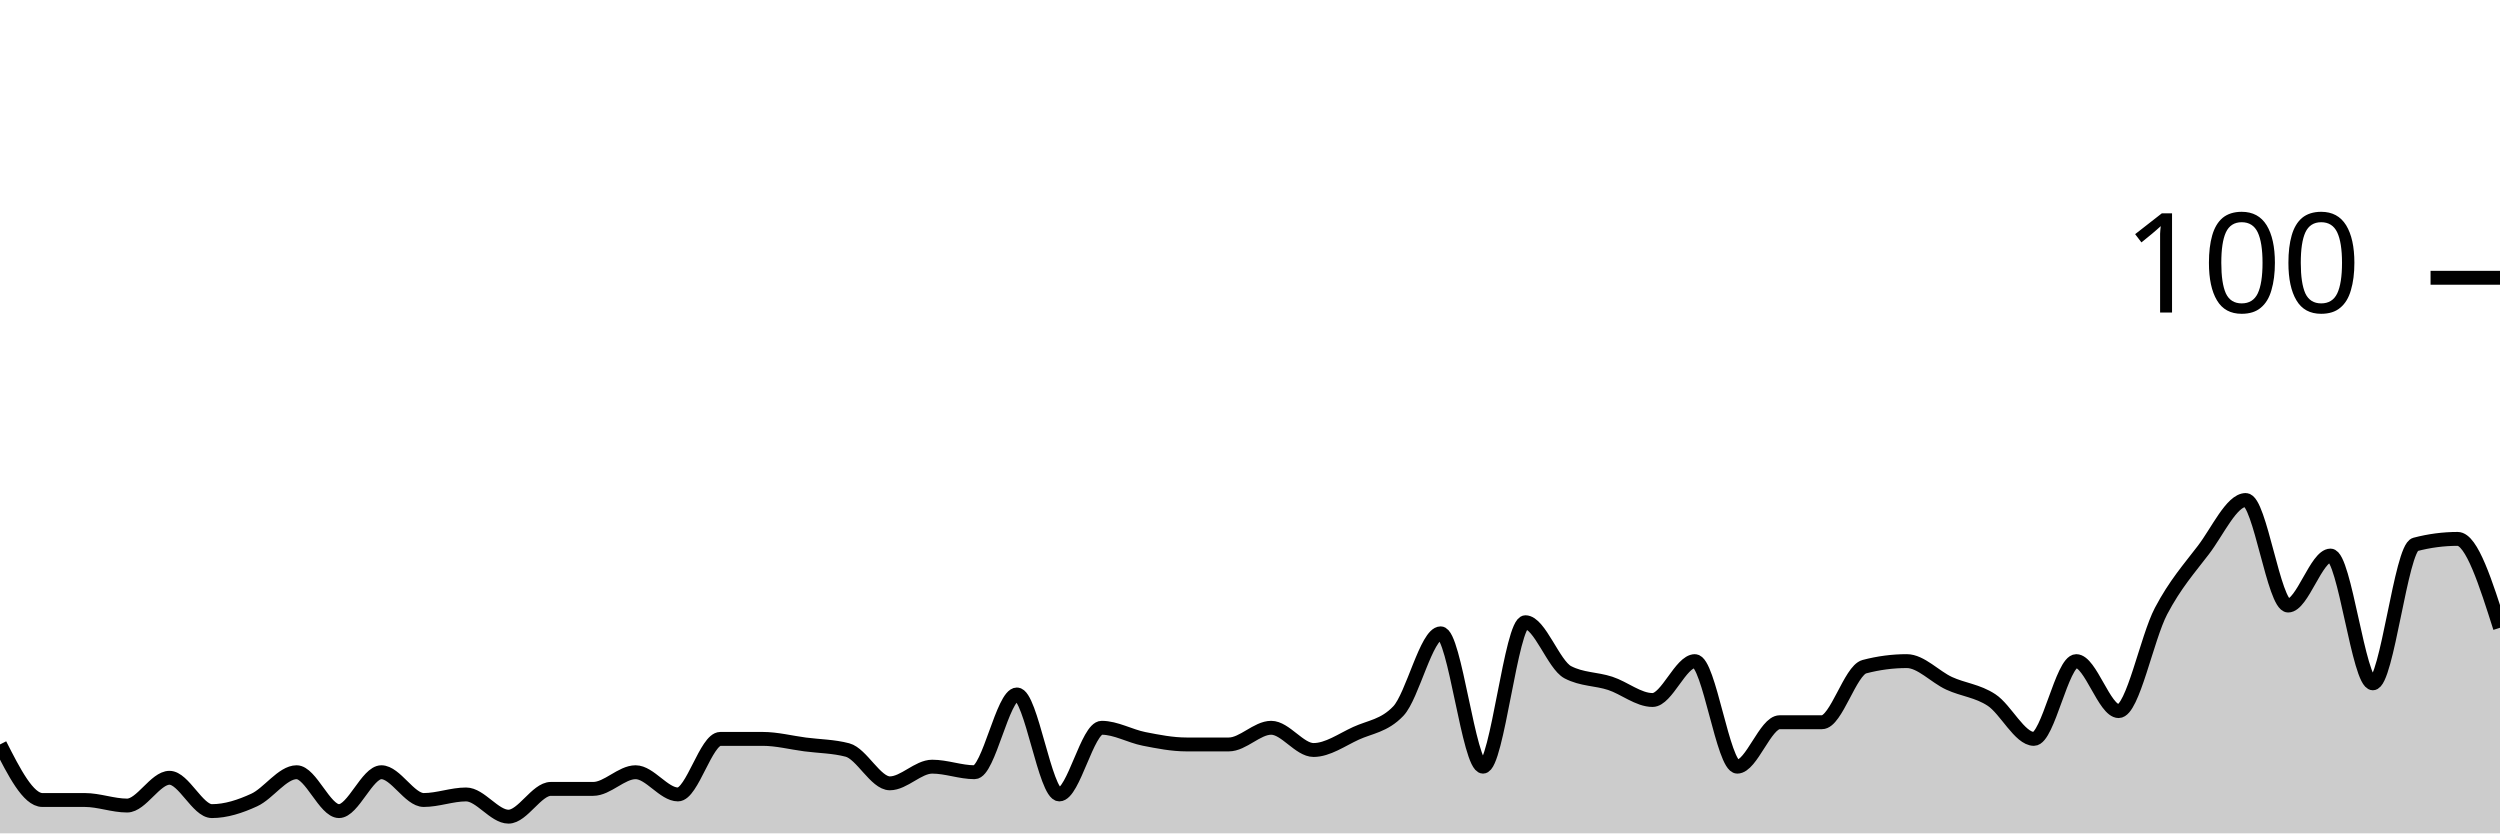
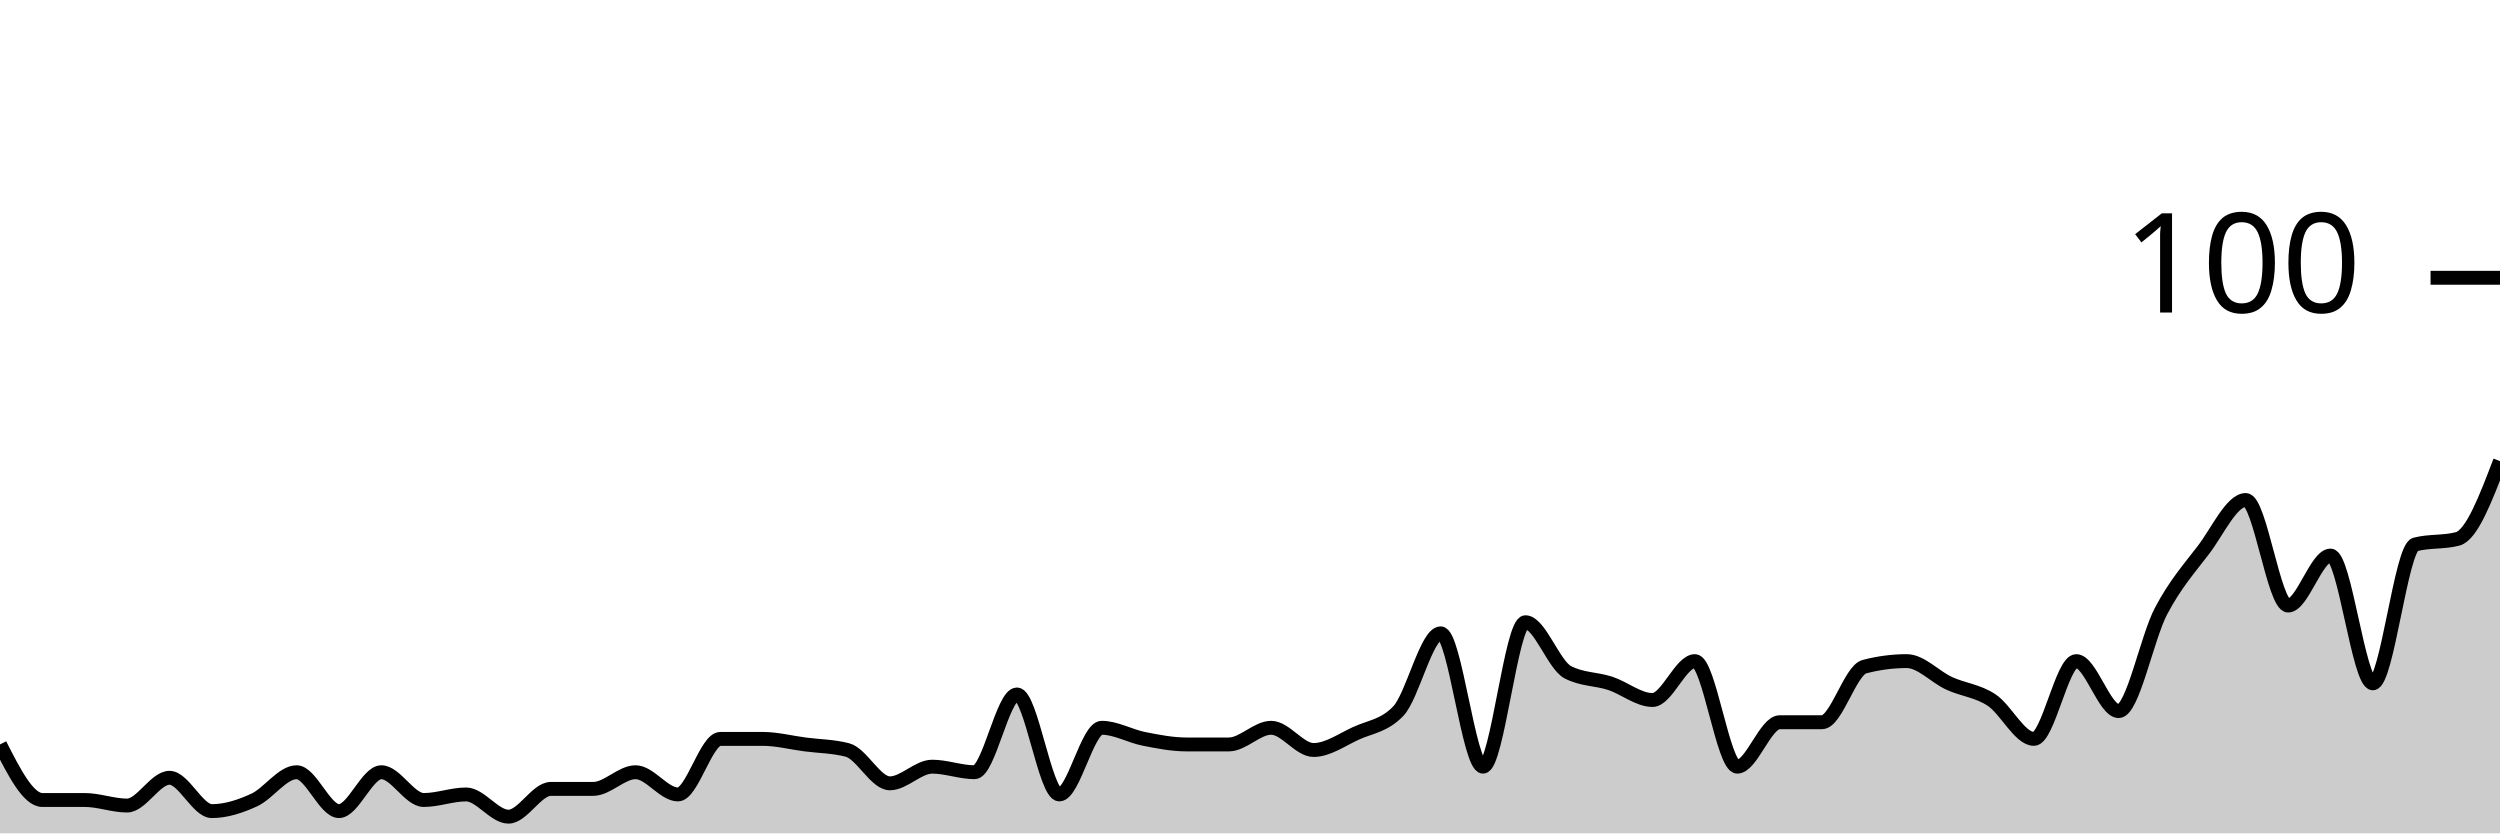
<svg xmlns="http://www.w3.org/2000/svg" viewBox="0 0 180 60">
  <g transform="translate(0,20)">
-     <path class="area" fill="rgba(0, 0, 0, 0.2)" d="M0,33.6C1.017,35.6,2.034,37.6,3.051,37.6C4.068,37.6,5.085,37.6,6.102,37.6C7.119,37.6,8.136,38,9.153,38C10.169,38,11.186,36,12.203,36C13.22,36,14.237,38.4,15.254,38.4C16.271,38.4,17.288,38.067,18.305,37.6C19.322,37.133,20.339,35.6,21.356,35.6C22.373,35.6,23.39,38.4,24.407,38.4C25.424,38.4,26.441,35.6,27.458,35.6C28.475,35.6,29.492,37.6,30.508,37.6C31.525,37.6,32.542,37.2,33.559,37.2C34.576,37.2,35.593,38.8,36.61,38.8C37.627,38.8,38.644,36.8,39.661,36.8C40.678,36.8,41.695,36.8,42.712,36.8C43.729,36.8,44.746,35.6,45.763,35.6C46.78,35.6,47.797,37.2,48.814,37.2C49.831,37.2,50.847,33.2,51.864,33.2C52.881,33.2,53.898,33.2,54.915,33.2C55.932,33.2,56.949,33.467,57.966,33.6C58.983,33.733,60,33.733,61.017,34C62.034,34.267,63.051,36.4,64.068,36.4C65.085,36.4,66.102,35.2,67.119,35.2C68.136,35.2,69.153,35.6,70.169,35.6C71.186,35.6,72.203,30,73.22,30C74.237,30,75.254,37.2,76.271,37.2C77.288,37.2,78.305,32.4,79.322,32.4C80.339,32.4,81.356,33,82.373,33.2C83.39,33.4,84.407,33.6,85.424,33.6C86.441,33.6,87.458,33.6,88.475,33.6C89.492,33.6,90.508,32.4,91.525,32.4C92.542,32.4,93.559,34,94.576,34C95.593,34,96.61,33.267,97.627,32.8C98.644,32.333,99.661,32.267,100.678,31.2C101.695,30.133,102.712,25.6,103.729,25.6C104.746,25.6,105.763,35.2,106.78,35.2C107.797,35.2,108.814,24.8,109.831,24.8C110.847,24.8,111.864,27.867,112.881,28.4C113.898,28.933,114.915,28.867,115.932,29.2C116.949,29.533,117.966,30.4,118.983,30.4C120,30.4,121.017,27.6,122.034,27.6C123.051,27.6,124.068,35.2,125.085,35.2C126.102,35.2,127.119,32,128.136,32C129.153,32,130.169,32,131.186,32C132.203,32,133.22,28.267,134.237,28C135.254,27.733,136.271,27.6,137.288,27.6C138.305,27.6,139.322,28.733,140.339,29.2C141.356,29.667,142.373,29.733,143.39,30.4C144.407,31.067,145.424,33.2,146.441,33.2C147.458,33.2,148.475,27.6,149.492,27.6C150.508,27.6,151.525,31.2,152.542,31.2C153.559,31.2,154.576,25.933,155.593,24C156.61,22.067,157.627,20.933,158.644,19.6C159.661,18.267,160.678,16,161.695,16C162.712,16,163.729,23.6,164.746,23.6C165.763,23.6,166.78,20,167.797,20C168.814,20,169.831,29.2,170.847,29.2C171.864,29.2,172.881,19.467,173.898,19.2C174.915,18.933,175.932,18.8,176.949,18.8C177.966,18.8,178.983,22,180,25.2L180,40C178.983,40,177.966,40,176.949,40C175.932,40,174.915,40,173.898,40C172.881,40,171.864,40,170.847,40C169.831,40,168.814,40,167.797,40C166.78,40,165.763,40,164.746,40C163.729,40,162.712,40,161.695,40C160.678,40,159.661,40,158.644,40C157.627,40,156.61,40,155.593,40C154.576,40,153.559,40,152.542,40C151.525,40,150.508,40,149.492,40C148.475,40,147.458,40,146.441,40C145.424,40,144.407,40,143.39,40C142.373,40,141.356,40,140.339,40C139.322,40,138.305,40,137.288,40C136.271,40,135.254,40,134.237,40C133.22,40,132.203,40,131.186,40C130.169,40,129.153,40,128.136,40C127.119,40,126.102,40,125.085,40C124.068,40,123.051,40,122.034,40C121.017,40,120,40,118.983,40C117.966,40,116.949,40,115.932,40C114.915,40,113.898,40,112.881,40C111.864,40,110.847,40,109.831,40C108.814,40,107.797,40,106.78,40C105.763,40,104.746,40,103.729,40C102.712,40,101.695,40,100.678,40C99.661,40,98.644,40,97.627,40C96.61,40,95.593,40,94.576,40C93.559,40,92.542,40,91.525,40C90.508,40,89.492,40,88.475,40C87.458,40,86.441,40,85.424,40C84.407,40,83.39,40,82.373,40C81.356,40,80.339,40,79.322,40C78.305,40,77.288,40,76.271,40C75.254,40,74.237,40,73.22,40C72.203,40,71.186,40,70.169,40C69.153,40,68.136,40,67.119,40C66.102,40,65.085,40,64.068,40C63.051,40,62.034,40,61.017,40C60,40,58.983,40,57.966,40C56.949,40,55.932,40,54.915,40C53.898,40,52.881,40,51.864,40C50.847,40,49.831,40,48.814,40C47.797,40,46.78,40,45.763,40C44.746,40,43.729,40,42.712,40C41.695,40,40.678,40,39.661,40C38.644,40,37.627,40,36.61,40C35.593,40,34.576,40,33.559,40C32.542,40,31.525,40,30.508,40C29.492,40,28.475,40,27.458,40C26.441,40,25.424,40,24.407,40C23.39,40,22.373,40,21.356,40C20.339,40,19.322,40,18.305,40C17.288,40,16.271,40,15.254,40C14.237,40,13.22,40,12.203,40C11.186,40,10.169,40,9.153,40C8.136,40,7.119,40,6.102,40C5.085,40,4.068,40,3.051,40C2.034,40,1.017,40,0,40Z" />
-     <path class="line" stroke="black" fill="none" d="M0,33.6C1.017,35.6,2.034,37.6,3.051,37.6C4.068,37.6,5.085,37.6,6.102,37.6C7.119,37.6,8.136,38,9.153,38C10.169,38,11.186,36,12.203,36C13.22,36,14.237,38.4,15.254,38.4C16.271,38.4,17.288,38.067,18.305,37.6C19.322,37.133,20.339,35.6,21.356,35.6C22.373,35.6,23.39,38.4,24.407,38.4C25.424,38.4,26.441,35.6,27.458,35.6C28.475,35.6,29.492,37.6,30.508,37.6C31.525,37.6,32.542,37.2,33.559,37.2C34.576,37.2,35.593,38.8,36.61,38.8C37.627,38.8,38.644,36.8,39.661,36.8C40.678,36.8,41.695,36.8,42.712,36.8C43.729,36.8,44.746,35.6,45.763,35.6C46.78,35.6,47.797,37.2,48.814,37.2C49.831,37.2,50.847,33.2,51.864,33.2C52.881,33.2,53.898,33.2,54.915,33.2C55.932,33.2,56.949,33.467,57.966,33.6C58.983,33.733,60,33.733,61.017,34C62.034,34.267,63.051,36.4,64.068,36.4C65.085,36.4,66.102,35.2,67.119,35.2C68.136,35.2,69.153,35.6,70.169,35.6C71.186,35.6,72.203,30,73.22,30C74.237,30,75.254,37.2,76.271,37.2C77.288,37.2,78.305,32.4,79.322,32.4C80.339,32.4,81.356,33,82.373,33.2C83.39,33.4,84.407,33.6,85.424,33.6C86.441,33.6,87.458,33.6,88.475,33.6C89.492,33.6,90.508,32.4,91.525,32.4C92.542,32.4,93.559,34,94.576,34C95.593,34,96.61,33.267,97.627,32.8C98.644,32.333,99.661,32.267,100.678,31.2C101.695,30.133,102.712,25.6,103.729,25.6C104.746,25.6,105.763,35.2,106.78,35.2C107.797,35.2,108.814,24.8,109.831,24.8C110.847,24.8,111.864,27.867,112.881,28.4C113.898,28.933,114.915,28.867,115.932,29.2C116.949,29.533,117.966,30.4,118.983,30.4C120,30.4,121.017,27.6,122.034,27.6C123.051,27.6,124.068,35.2,125.085,35.2C126.102,35.2,127.119,32,128.136,32C129.153,32,130.169,32,131.186,32C132.203,32,133.22,28.267,134.237,28C135.254,27.733,136.271,27.6,137.288,27.6C138.305,27.6,139.322,28.733,140.339,29.2C141.356,29.667,142.373,29.733,143.39,30.4C144.407,31.067,145.424,33.2,146.441,33.2C147.458,33.2,148.475,27.6,149.492,27.6C150.508,27.6,151.525,31.2,152.542,31.2C153.559,31.2,154.576,25.933,155.593,24C156.61,22.067,157.627,20.933,158.644,19.6C159.661,18.267,160.678,16,161.695,16C162.712,16,163.729,23.6,164.746,23.6C165.763,23.6,166.78,20,167.797,20C168.814,20,169.831,29.2,170.847,29.2C171.864,29.2,172.881,19.467,173.898,19.2C174.915,18.933,175.932,18.8,176.949,18.8C177.966,18.8,178.983,22,180,25.2" />
+     <path class="area" fill="rgba(0, 0, 0, 0.2)" d="M0,33.6C1.017,35.6,2.034,37.6,3.051,37.6C4.068,37.6,5.085,37.6,6.102,37.6C7.119,37.6,8.136,38,9.153,38C10.169,38,11.186,36,12.203,36C13.22,36,14.237,38.4,15.254,38.4C16.271,38.4,17.288,38.067,18.305,37.6C19.322,37.133,20.339,35.6,21.356,35.6C22.373,35.6,23.39,38.4,24.407,38.4C25.424,38.4,26.441,35.6,27.458,35.6C28.475,35.6,29.492,37.6,30.508,37.6C31.525,37.6,32.542,37.2,33.559,37.2C34.576,37.2,35.593,38.8,36.61,38.8C37.627,38.8,38.644,36.8,39.661,36.8C40.678,36.8,41.695,36.8,42.712,36.8C43.729,36.8,44.746,35.6,45.763,35.6C46.78,35.6,47.797,37.2,48.814,37.2C49.831,37.2,50.847,33.2,51.864,33.2C52.881,33.2,53.898,33.2,54.915,33.2C55.932,33.2,56.949,33.467,57.966,33.6C58.983,33.733,60,33.733,61.017,34C62.034,34.267,63.051,36.4,64.068,36.4C65.085,36.4,66.102,35.2,67.119,35.2C68.136,35.2,69.153,35.6,70.169,35.6C71.186,35.6,72.203,30,73.22,30C74.237,30,75.254,37.2,76.271,37.2C77.288,37.2,78.305,32.4,79.322,32.4C80.339,32.4,81.356,33,82.373,33.2C83.39,33.4,84.407,33.6,85.424,33.6C86.441,33.6,87.458,33.6,88.475,33.6C89.492,33.6,90.508,32.4,91.525,32.4C92.542,32.4,93.559,34,94.576,34C95.593,34,96.61,33.267,97.627,32.8C98.644,32.333,99.661,32.267,100.678,31.2C101.695,30.133,102.712,25.6,103.729,25.6C104.746,25.6,105.763,35.2,106.78,35.2C107.797,35.2,108.814,24.8,109.831,24.8C110.847,24.8,111.864,27.867,112.881,28.4C113.898,28.933,114.915,28.867,115.932,29.2C116.949,29.533,117.966,30.4,118.983,30.4C120,30.4,121.017,27.6,122.034,27.6C123.051,27.6,124.068,35.2,125.085,35.2C126.102,35.2,127.119,32,128.136,32C129.153,32,130.169,32,131.186,32C132.203,32,133.22,28.267,134.237,28C135.254,27.733,136.271,27.6,137.288,27.6C138.305,27.6,139.322,28.733,140.339,29.2C141.356,29.667,142.373,29.733,143.39,30.4C144.407,31.067,145.424,33.2,146.441,33.2C147.458,33.2,148.475,27.6,149.492,27.6C150.508,27.6,151.525,31.2,152.542,31.2C153.559,31.2,154.576,25.933,155.593,24C156.61,22.067,157.627,20.933,158.644,19.6C159.661,18.267,160.678,16,161.695,16C162.712,16,163.729,23.6,164.746,23.6C165.763,23.6,166.78,20,167.797,20C168.814,20,169.831,29.2,170.847,29.2C171.864,29.2,172.881,19.467,173.898,19.2C174.915,18.933,175.932,19.067,176.949,18.8C177.966,18.533,178.983,15.867,180,13.2L180,40C178.983,40,177.966,40,176.949,40C175.932,40,174.915,40,173.898,40C172.881,40,171.864,40,170.847,40C169.831,40,168.814,40,167.797,40C166.78,40,165.763,40,164.746,40C163.729,40,162.712,40,161.695,40C160.678,40,159.661,40,158.644,40C157.627,40,156.61,40,155.593,40C154.576,40,153.559,40,152.542,40C151.525,40,150.508,40,149.492,40C148.475,40,147.458,40,146.441,40C145.424,40,144.407,40,143.39,40C142.373,40,141.356,40,140.339,40C139.322,40,138.305,40,137.288,40C136.271,40,135.254,40,134.237,40C133.22,40,132.203,40,131.186,40C130.169,40,129.153,40,128.136,40C127.119,40,126.102,40,125.085,40C124.068,40,123.051,40,122.034,40C121.017,40,120,40,118.983,40C117.966,40,116.949,40,115.932,40C114.915,40,113.898,40,112.881,40C111.864,40,110.847,40,109.831,40C108.814,40,107.797,40,106.78,40C105.763,40,104.746,40,103.729,40C102.712,40,101.695,40,100.678,40C99.661,40,98.644,40,97.627,40C96.61,40,95.593,40,94.576,40C93.559,40,92.542,40,91.525,40C90.508,40,89.492,40,88.475,40C87.458,40,86.441,40,85.424,40C84.407,40,83.39,40,82.373,40C81.356,40,80.339,40,79.322,40C78.305,40,77.288,40,76.271,40C75.254,40,74.237,40,73.22,40C72.203,40,71.186,40,70.169,40C69.153,40,68.136,40,67.119,40C66.102,40,65.085,40,64.068,40C63.051,40,62.034,40,61.017,40C60,40,58.983,40,57.966,40C56.949,40,55.932,40,54.915,40C53.898,40,52.881,40,51.864,40C50.847,40,49.831,40,48.814,40C47.797,40,46.78,40,45.763,40C44.746,40,43.729,40,42.712,40C41.695,40,40.678,40,39.661,40C38.644,40,37.627,40,36.61,40C35.593,40,34.576,40,33.559,40C32.542,40,31.525,40,30.508,40C29.492,40,28.475,40,27.458,40C26.441,40,25.424,40,24.407,40C23.39,40,22.373,40,21.356,40C20.339,40,19.322,40,18.305,40C17.288,40,16.271,40,15.254,40C14.237,40,13.22,40,12.203,40C11.186,40,10.169,40,9.153,40C8.136,40,7.119,40,6.102,40C5.085,40,4.068,40,3.051,40C2.034,40,1.017,40,0,40Z" />
+     <path class="line" stroke="black" fill="none" d="M0,33.6C1.017,35.6,2.034,37.6,3.051,37.6C4.068,37.6,5.085,37.6,6.102,37.6C7.119,37.6,8.136,38,9.153,38C10.169,38,11.186,36,12.203,36C13.22,36,14.237,38.4,15.254,38.4C16.271,38.4,17.288,38.067,18.305,37.6C19.322,37.133,20.339,35.6,21.356,35.6C22.373,35.6,23.39,38.4,24.407,38.4C25.424,38.4,26.441,35.6,27.458,35.6C28.475,35.6,29.492,37.6,30.508,37.6C31.525,37.6,32.542,37.2,33.559,37.2C34.576,37.2,35.593,38.8,36.61,38.8C37.627,38.8,38.644,36.8,39.661,36.8C40.678,36.8,41.695,36.8,42.712,36.8C43.729,36.8,44.746,35.6,45.763,35.6C46.78,35.6,47.797,37.2,48.814,37.2C49.831,37.2,50.847,33.2,51.864,33.2C52.881,33.2,53.898,33.2,54.915,33.2C55.932,33.2,56.949,33.467,57.966,33.6C58.983,33.733,60,33.733,61.017,34C62.034,34.267,63.051,36.4,64.068,36.4C65.085,36.4,66.102,35.2,67.119,35.2C68.136,35.2,69.153,35.6,70.169,35.6C71.186,35.6,72.203,30,73.22,30C74.237,30,75.254,37.2,76.271,37.2C77.288,37.2,78.305,32.4,79.322,32.4C80.339,32.4,81.356,33,82.373,33.2C83.39,33.4,84.407,33.6,85.424,33.6C86.441,33.6,87.458,33.6,88.475,33.6C89.492,33.6,90.508,32.4,91.525,32.4C92.542,32.4,93.559,34,94.576,34C95.593,34,96.61,33.267,97.627,32.8C98.644,32.333,99.661,32.267,100.678,31.2C101.695,30.133,102.712,25.6,103.729,25.6C104.746,25.6,105.763,35.2,106.78,35.2C107.797,35.2,108.814,24.8,109.831,24.8C110.847,24.8,111.864,27.867,112.881,28.4C113.898,28.933,114.915,28.867,115.932,29.2C116.949,29.533,117.966,30.4,118.983,30.4C120,30.4,121.017,27.6,122.034,27.6C123.051,27.6,124.068,35.2,125.085,35.2C126.102,35.2,127.119,32,128.136,32C129.153,32,130.169,32,131.186,32C132.203,32,133.22,28.267,134.237,28C135.254,27.733,136.271,27.6,137.288,27.6C138.305,27.6,139.322,28.733,140.339,29.2C141.356,29.667,142.373,29.733,143.39,30.4C144.407,31.067,145.424,33.2,146.441,33.2C147.458,33.2,148.475,27.6,149.492,27.6C150.508,27.6,151.525,31.2,152.542,31.2C153.559,31.2,154.576,25.933,155.593,24C156.61,22.067,157.627,20.933,158.644,19.6C159.661,18.267,160.678,16,161.695,16C162.712,16,163.729,23.6,164.746,23.6C165.763,23.6,166.78,20,167.797,20C168.814,20,169.831,29.2,170.847,29.2C171.864,29.2,172.881,19.467,173.898,19.2C174.915,18.933,175.932,19.067,176.949,18.8C177.966,18.533,178.983,15.867,180,13.2" />
    <path class="axis-ceiling" stroke-width="1" stroke="black" fill="none" d="M175,0L180,0" />
    <text class="axis-ceiling-label" font-family="sans-serif" text-anchor="end" font-size="10px" x="170" y="2.5">100</text>
  </g>
</svg>
